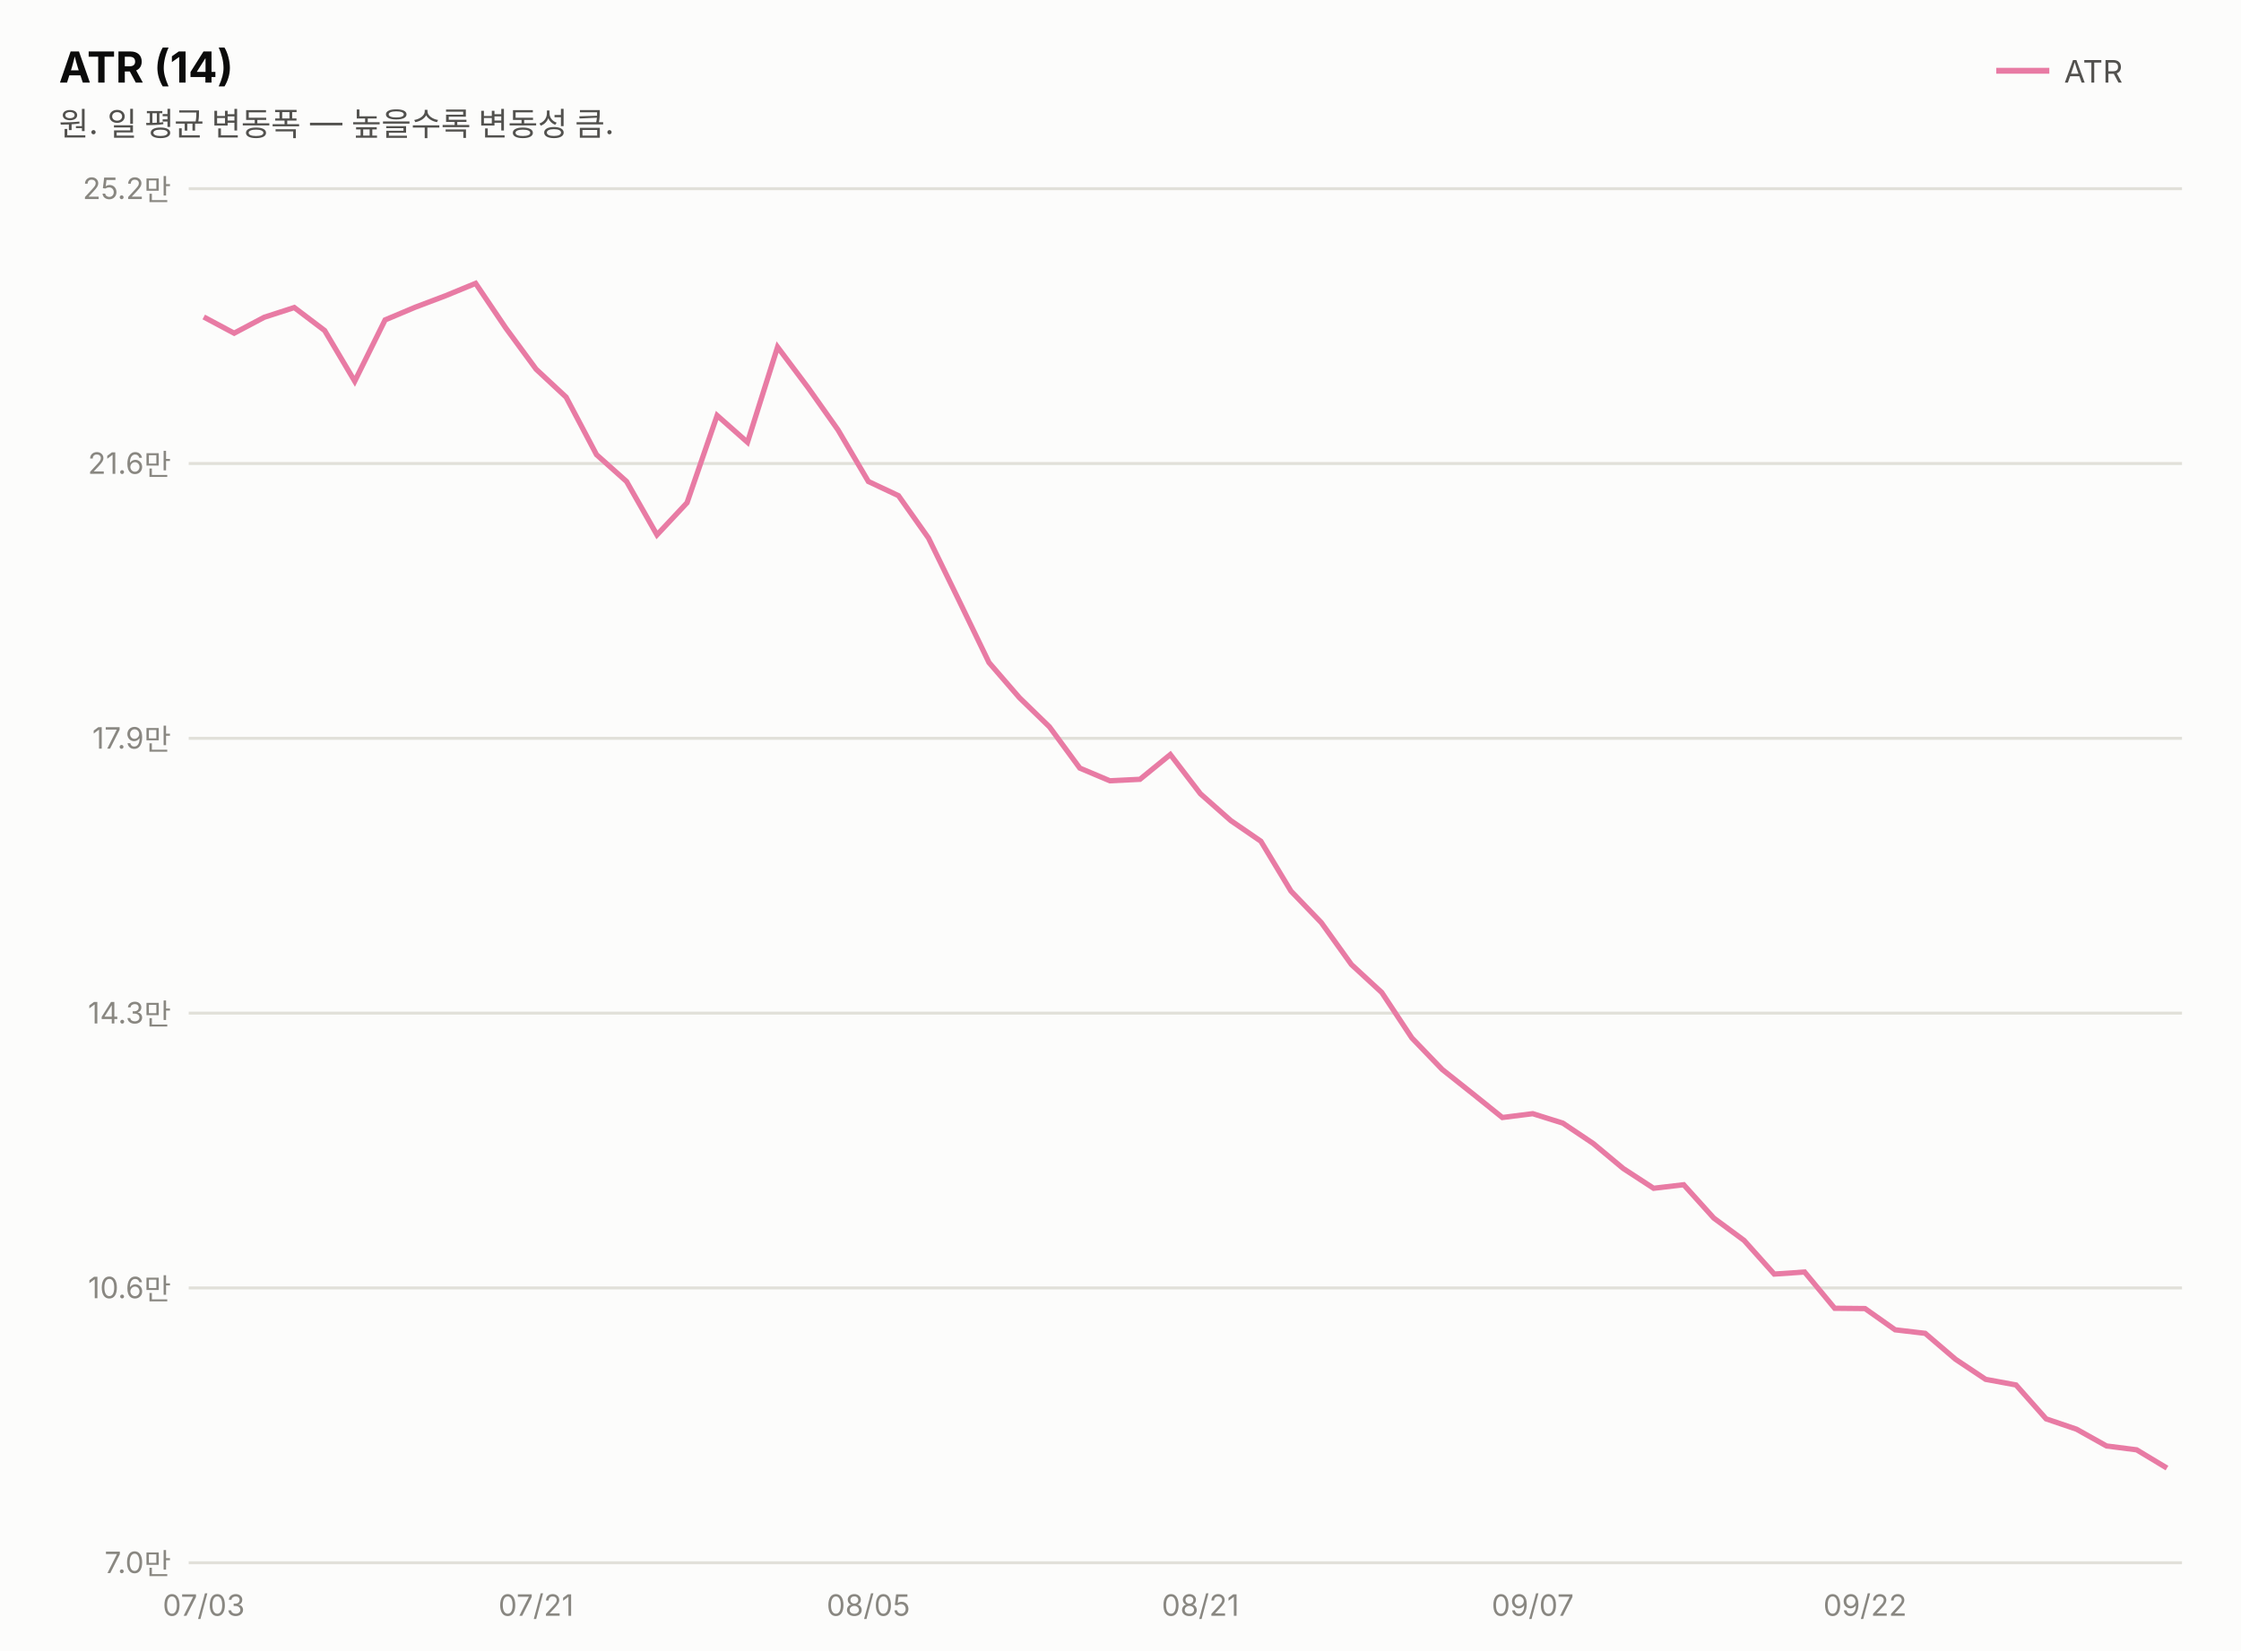
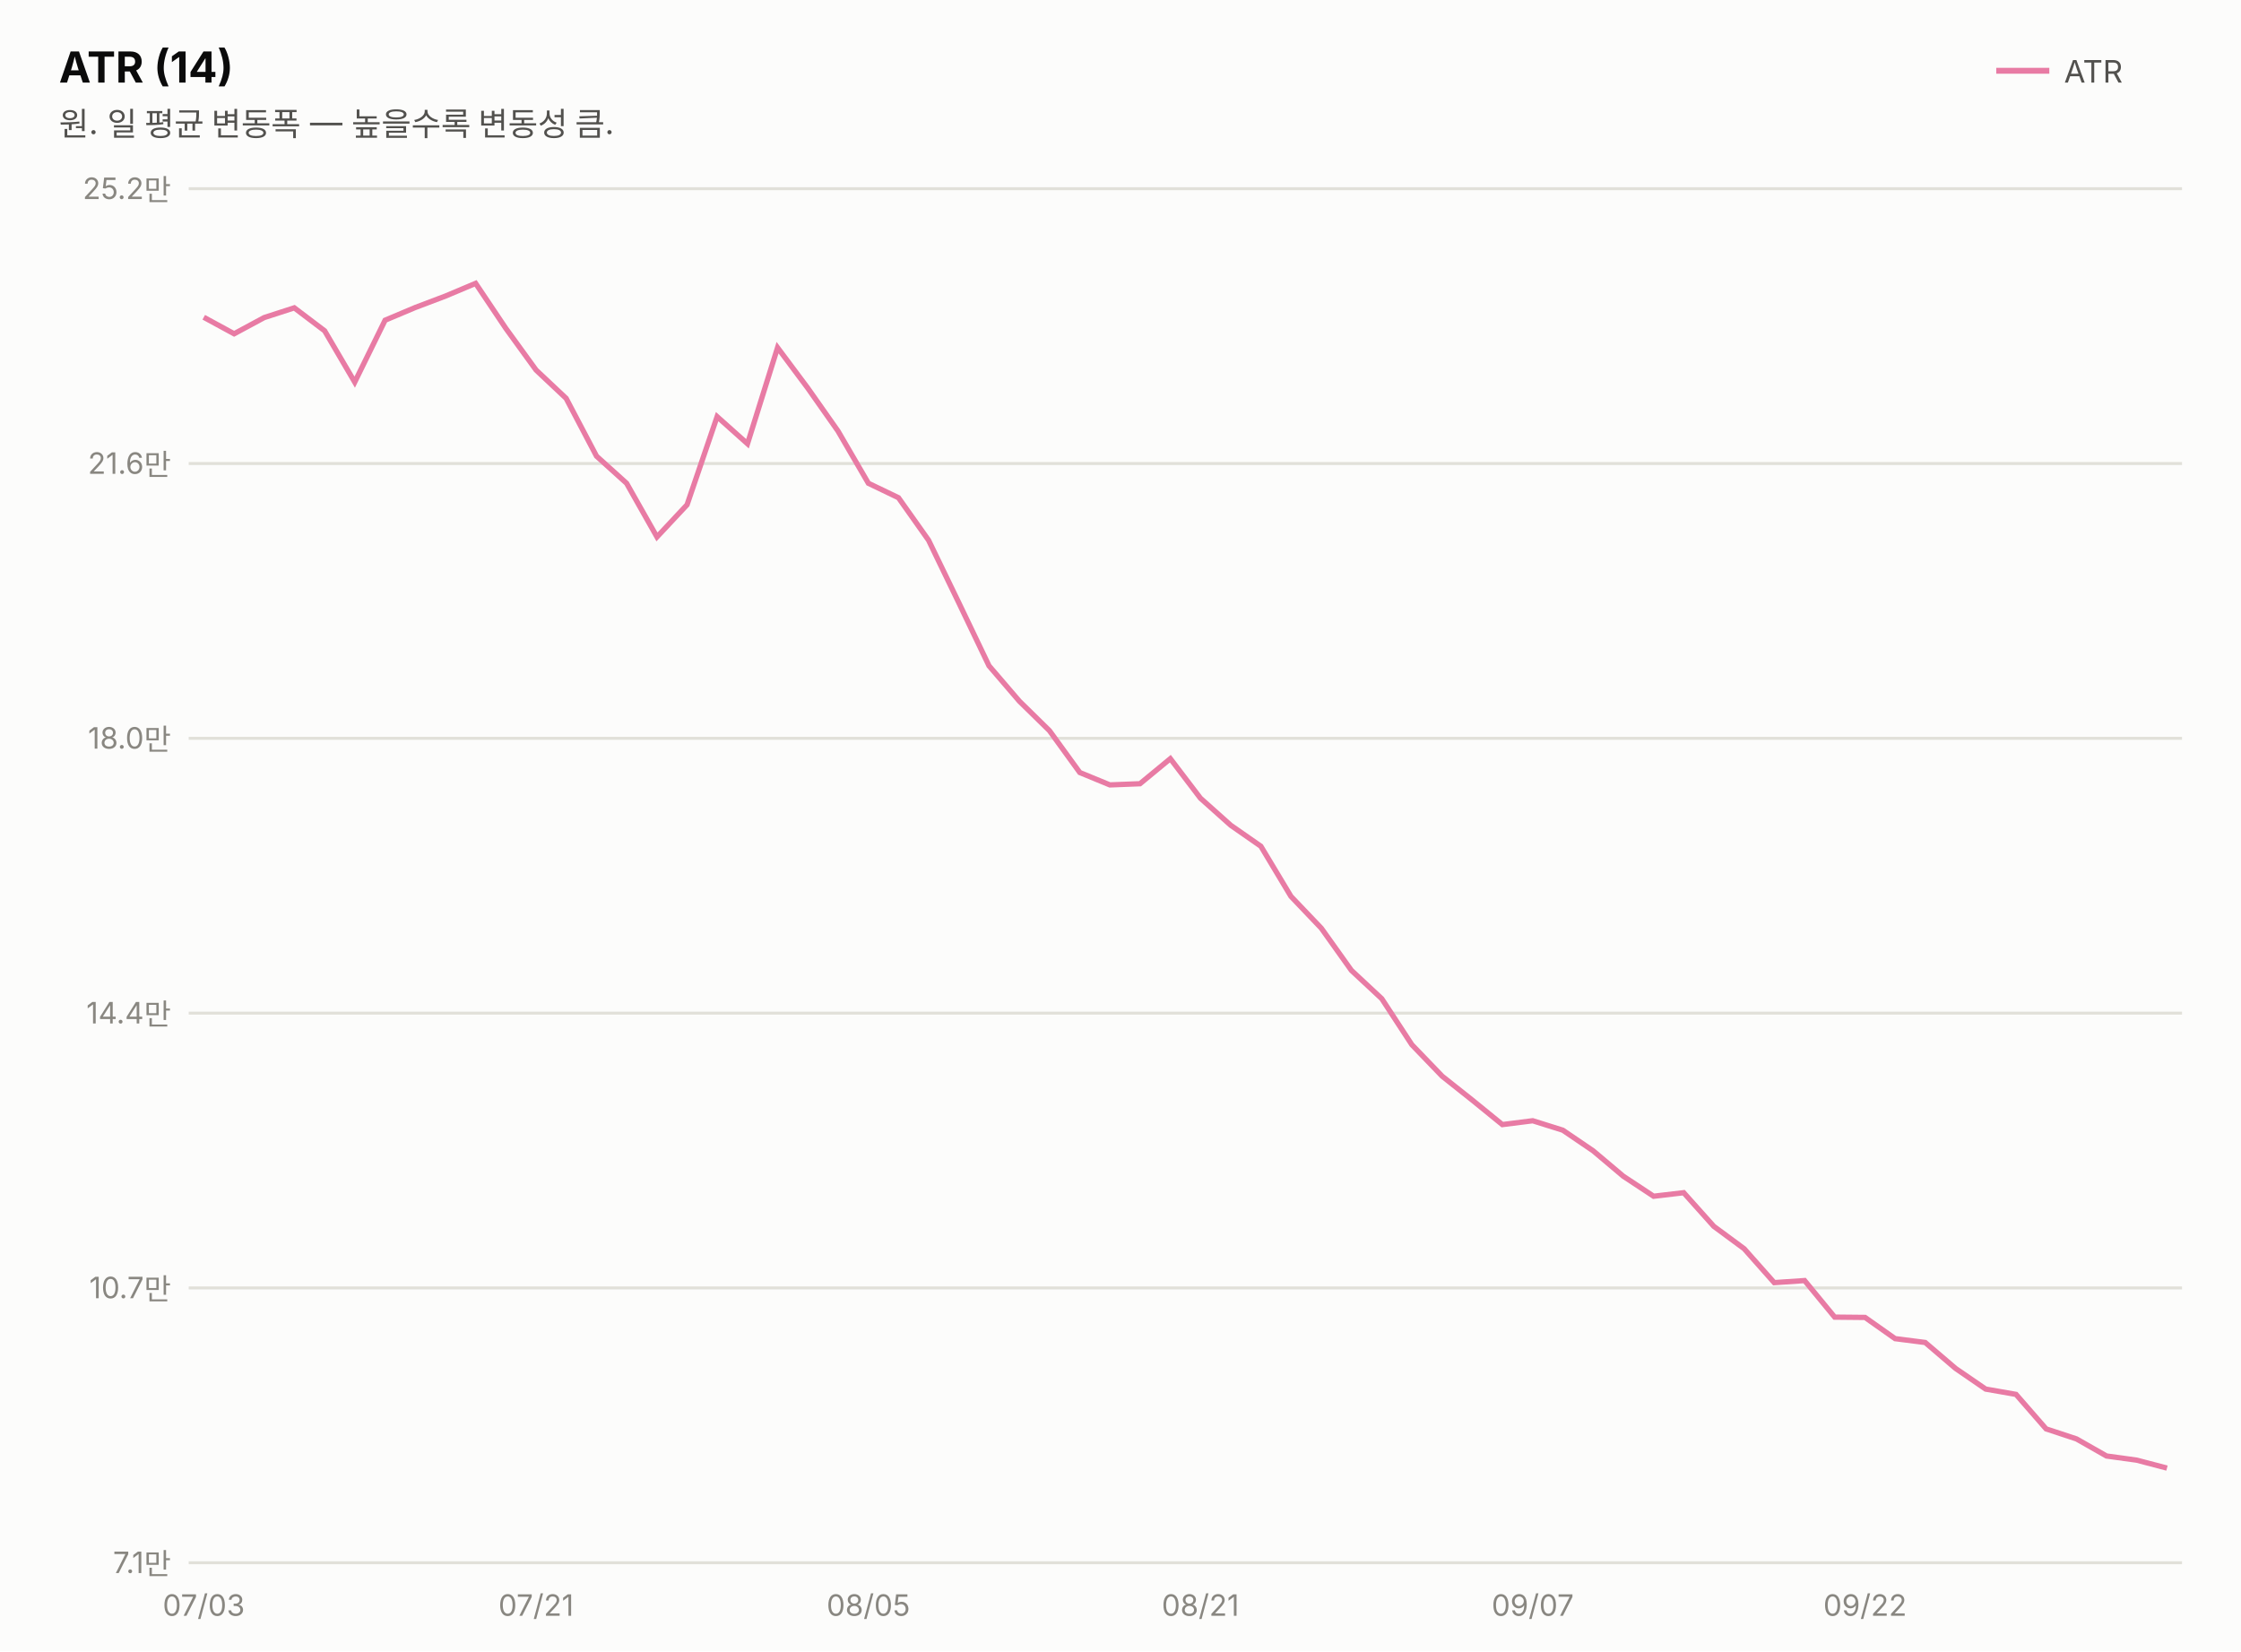
<svg xmlns="http://www.w3.org/2000/svg" width="760" height="560" viewBox="0 0 760 560" font-family="system-ui,-apple-system,&quot;Segoe UI&quot;,&quot;Malgun Gothic&quot;,&quot;Apple SD Gothic Neo&quot;,sans-serif">
  <rect width="760" height="560" fill="#fcfcfb" />
  <text x="20" y="28" font-size="14.5" font-weight="700" fill="#0b0b0b">ATR (14)</text>
  <text x="20" y="46" font-size="11" fill="#52514e">원. 일 평균 변동폭 — 높을수록 변동성 큼.</text>
  <line x1="677" y1="24" x2="695" y2="24" stroke="#e87ba4" stroke-width="2" />
  <text x="700" y="28" font-size="10.5" fill="#52514e">ATR</text>
  <line x1="64" y1="530.0" x2="740" y2="530.0" stroke="#e1e0d9" stroke-width="1" />
-   <text x="58" y="533.5" font-size="10" fill="#898781" text-anchor="end" style="font-variant-numeric:tabular-nums">7.0만</text>
+   <text x="58" y="533.5" font-size="10" fill="#898781" text-anchor="end" style="font-variant-numeric:tabular-nums">7.1만</text>
  <line x1="64" y1="436.8" x2="740" y2="436.8" stroke="#e1e0d9" stroke-width="1" />
-   <text x="58" y="440.3" font-size="10" fill="#898781" text-anchor="end" style="font-variant-numeric:tabular-nums">10.6만</text>
+   <text x="58" y="440.3" font-size="10" fill="#898781" text-anchor="end" style="font-variant-numeric:tabular-nums">10.7만</text>
  <line x1="64" y1="343.6" x2="740" y2="343.6" stroke="#e1e0d9" stroke-width="1" />
-   <text x="58" y="347.1" font-size="10" fill="#898781" text-anchor="end" style="font-variant-numeric:tabular-nums">14.3만</text>
+   <text x="58" y="347.1" font-size="10" fill="#898781" text-anchor="end" style="font-variant-numeric:tabular-nums">14.4만</text>
  <line x1="64" y1="250.4" x2="740" y2="250.4" stroke="#e1e0d9" stroke-width="1" />
-   <text x="58" y="253.9" font-size="10" fill="#898781" text-anchor="end" style="font-variant-numeric:tabular-nums">17.9만</text>
+   <text x="58" y="253.9" font-size="10" fill="#898781" text-anchor="end" style="font-variant-numeric:tabular-nums">18.0만</text>
  <line x1="64" y1="157.2" x2="740" y2="157.2" stroke="#e1e0d9" stroke-width="1" />
  <text x="58" y="160.7" font-size="10" fill="#898781" text-anchor="end" style="font-variant-numeric:tabular-nums">21.6만</text>
  <line x1="64" y1="64.0" x2="740" y2="64.0" stroke="#e1e0d9" stroke-width="1" />
  <text x="58" y="67.5" font-size="10" fill="#898781" text-anchor="end" style="font-variant-numeric:tabular-nums">25.2만</text>
-   <path d="M69.1,107.5 L79.4,113.0 L89.6,107.6 L99.8,104.3 L110.1,112.1 L120.3,129.3 L130.6,108.5 L140.8,104.2 L151.1,100.3 L161.3,96.1 L171.5,111.2 L181.8,125.2 L192.0,134.7 L202.3,154.2 L212.5,163.3 L222.8,181.4 L233.0,170.5 L243.2,140.9 L253.5,150.0 L263.7,117.7 L274.0,131.4 L284.2,145.8 L294.5,163.3 L304.7,168.1 L314.9,182.5 L325.2,203.6 L335.4,224.7 L345.7,236.6 L355.9,246.5 L366.2,260.5 L376.4,264.8 L386.6,264.3 L396.9,255.9 L407.1,269.2 L417.4,278.3 L427.6,285.3 L437.8,302.2 L448.1,312.9 L458.3,327.1 L468.6,336.6 L478.8,352.0 L489.1,362.7 L499.3,370.8 L509.5,379.0 L519.8,377.7 L530.0,380.9 L540.3,387.8 L550.5,396.3 L560.8,403.0 L571.0,401.8 L581.2,413.1 L591.5,420.7 L601.7,432.1 L612.0,431.4 L622.2,443.7 L632.5,443.8 L642.7,451.0 L652.9,452.2 L663.2,461.0 L673.4,467.8 L683.7,469.7 L693.9,481.2 L704.2,484.7 L714.4,490.4 L724.6,491.7 L734.9,497.9" fill="none" stroke="#e87ba4" stroke-width="1.8" />
+   <path d="M69.1,107.6 L79.4,113.2 L89.6,107.7 L99.8,104.4 L110.1,112.2 L120.3,129.6 L130.6,108.6 L140.8,104.3 L151.1,100.4 L161.3,96.1 L171.5,111.3 L181.8,125.5 L192.0,135.1 L202.3,154.7 L212.5,163.9 L222.8,182.1 L233.0,171.2 L243.2,141.3 L253.5,150.5 L263.7,117.9 L274.0,131.7 L284.2,146.2 L294.5,163.9 L304.7,168.8 L314.9,183.2 L325.2,204.5 L335.4,225.8 L345.7,237.8 L355.9,247.8 L366.2,262.0 L376.4,266.2 L386.6,265.8 L396.9,257.3 L407.1,270.7 L417.4,279.9 L427.6,287.0 L437.8,304.0 L448.1,314.8 L458.3,329.1 L468.6,338.7 L478.8,354.3 L489.1,365.0 L499.3,373.1 L509.5,381.4 L519.8,380.1 L530.0,383.3 L540.3,390.3 L550.5,398.9 L560.8,405.7 L571.0,404.5 L581.2,415.9 L591.5,423.5 L601.7,435.0 L612.0,434.3 L622.2,446.7 L632.5,446.8 L642.7,454.0 L652.9,455.3 L663.2,464.1 L673.4,471.1 L683.7,472.9 L693.9,484.6 L704.2,488.0 L714.4,493.8 L724.6,495.2 L734.9,497.9" fill="none" stroke="#e87ba4" stroke-width="1.8" />
  <text x="69.1" y="548" font-size="10" fill="#898781" text-anchor="middle">07/03</text>
  <text x="181.8" y="548" font-size="10" fill="#898781" text-anchor="middle">07/21</text>
  <text x="294.5" y="548" font-size="10" fill="#898781" text-anchor="middle">08/05</text>
  <text x="407.1" y="548" font-size="10" fill="#898781" text-anchor="middle">08/21</text>
  <text x="519.8" y="548" font-size="10" fill="#898781" text-anchor="middle">09/07</text>
  <text x="632.5" y="548" font-size="10" fill="#898781" text-anchor="middle">09/22</text>
</svg>
